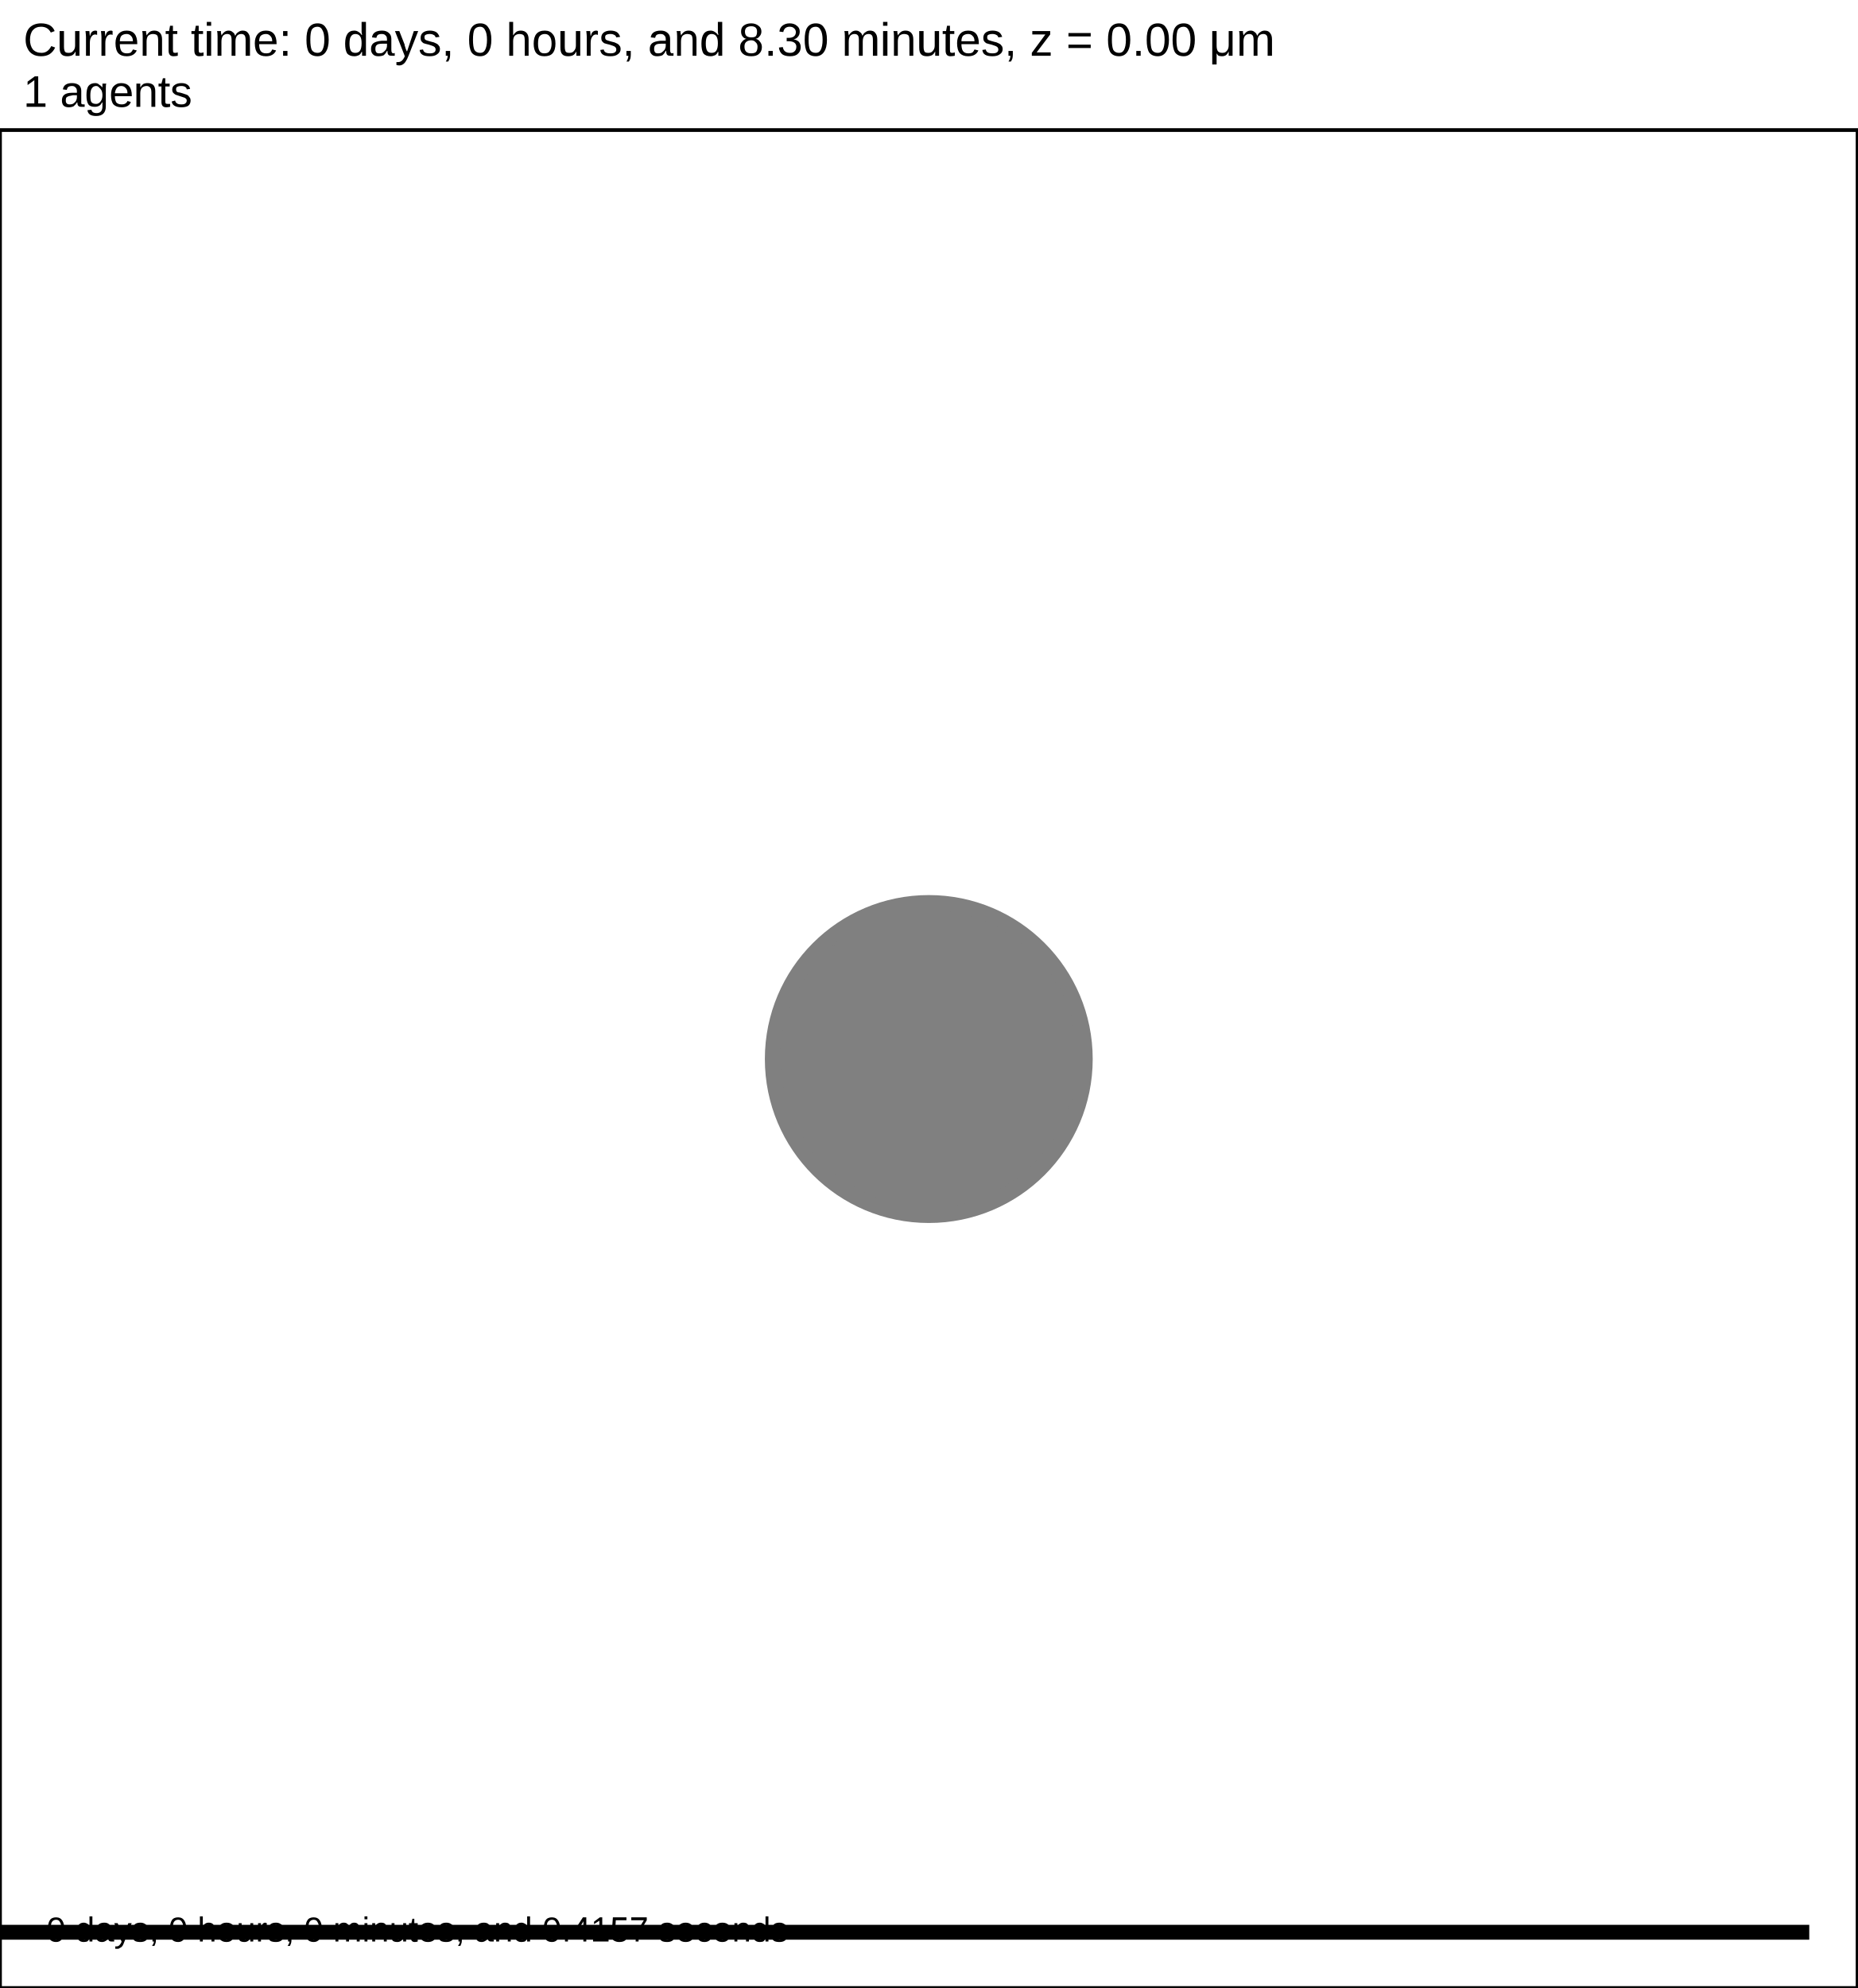
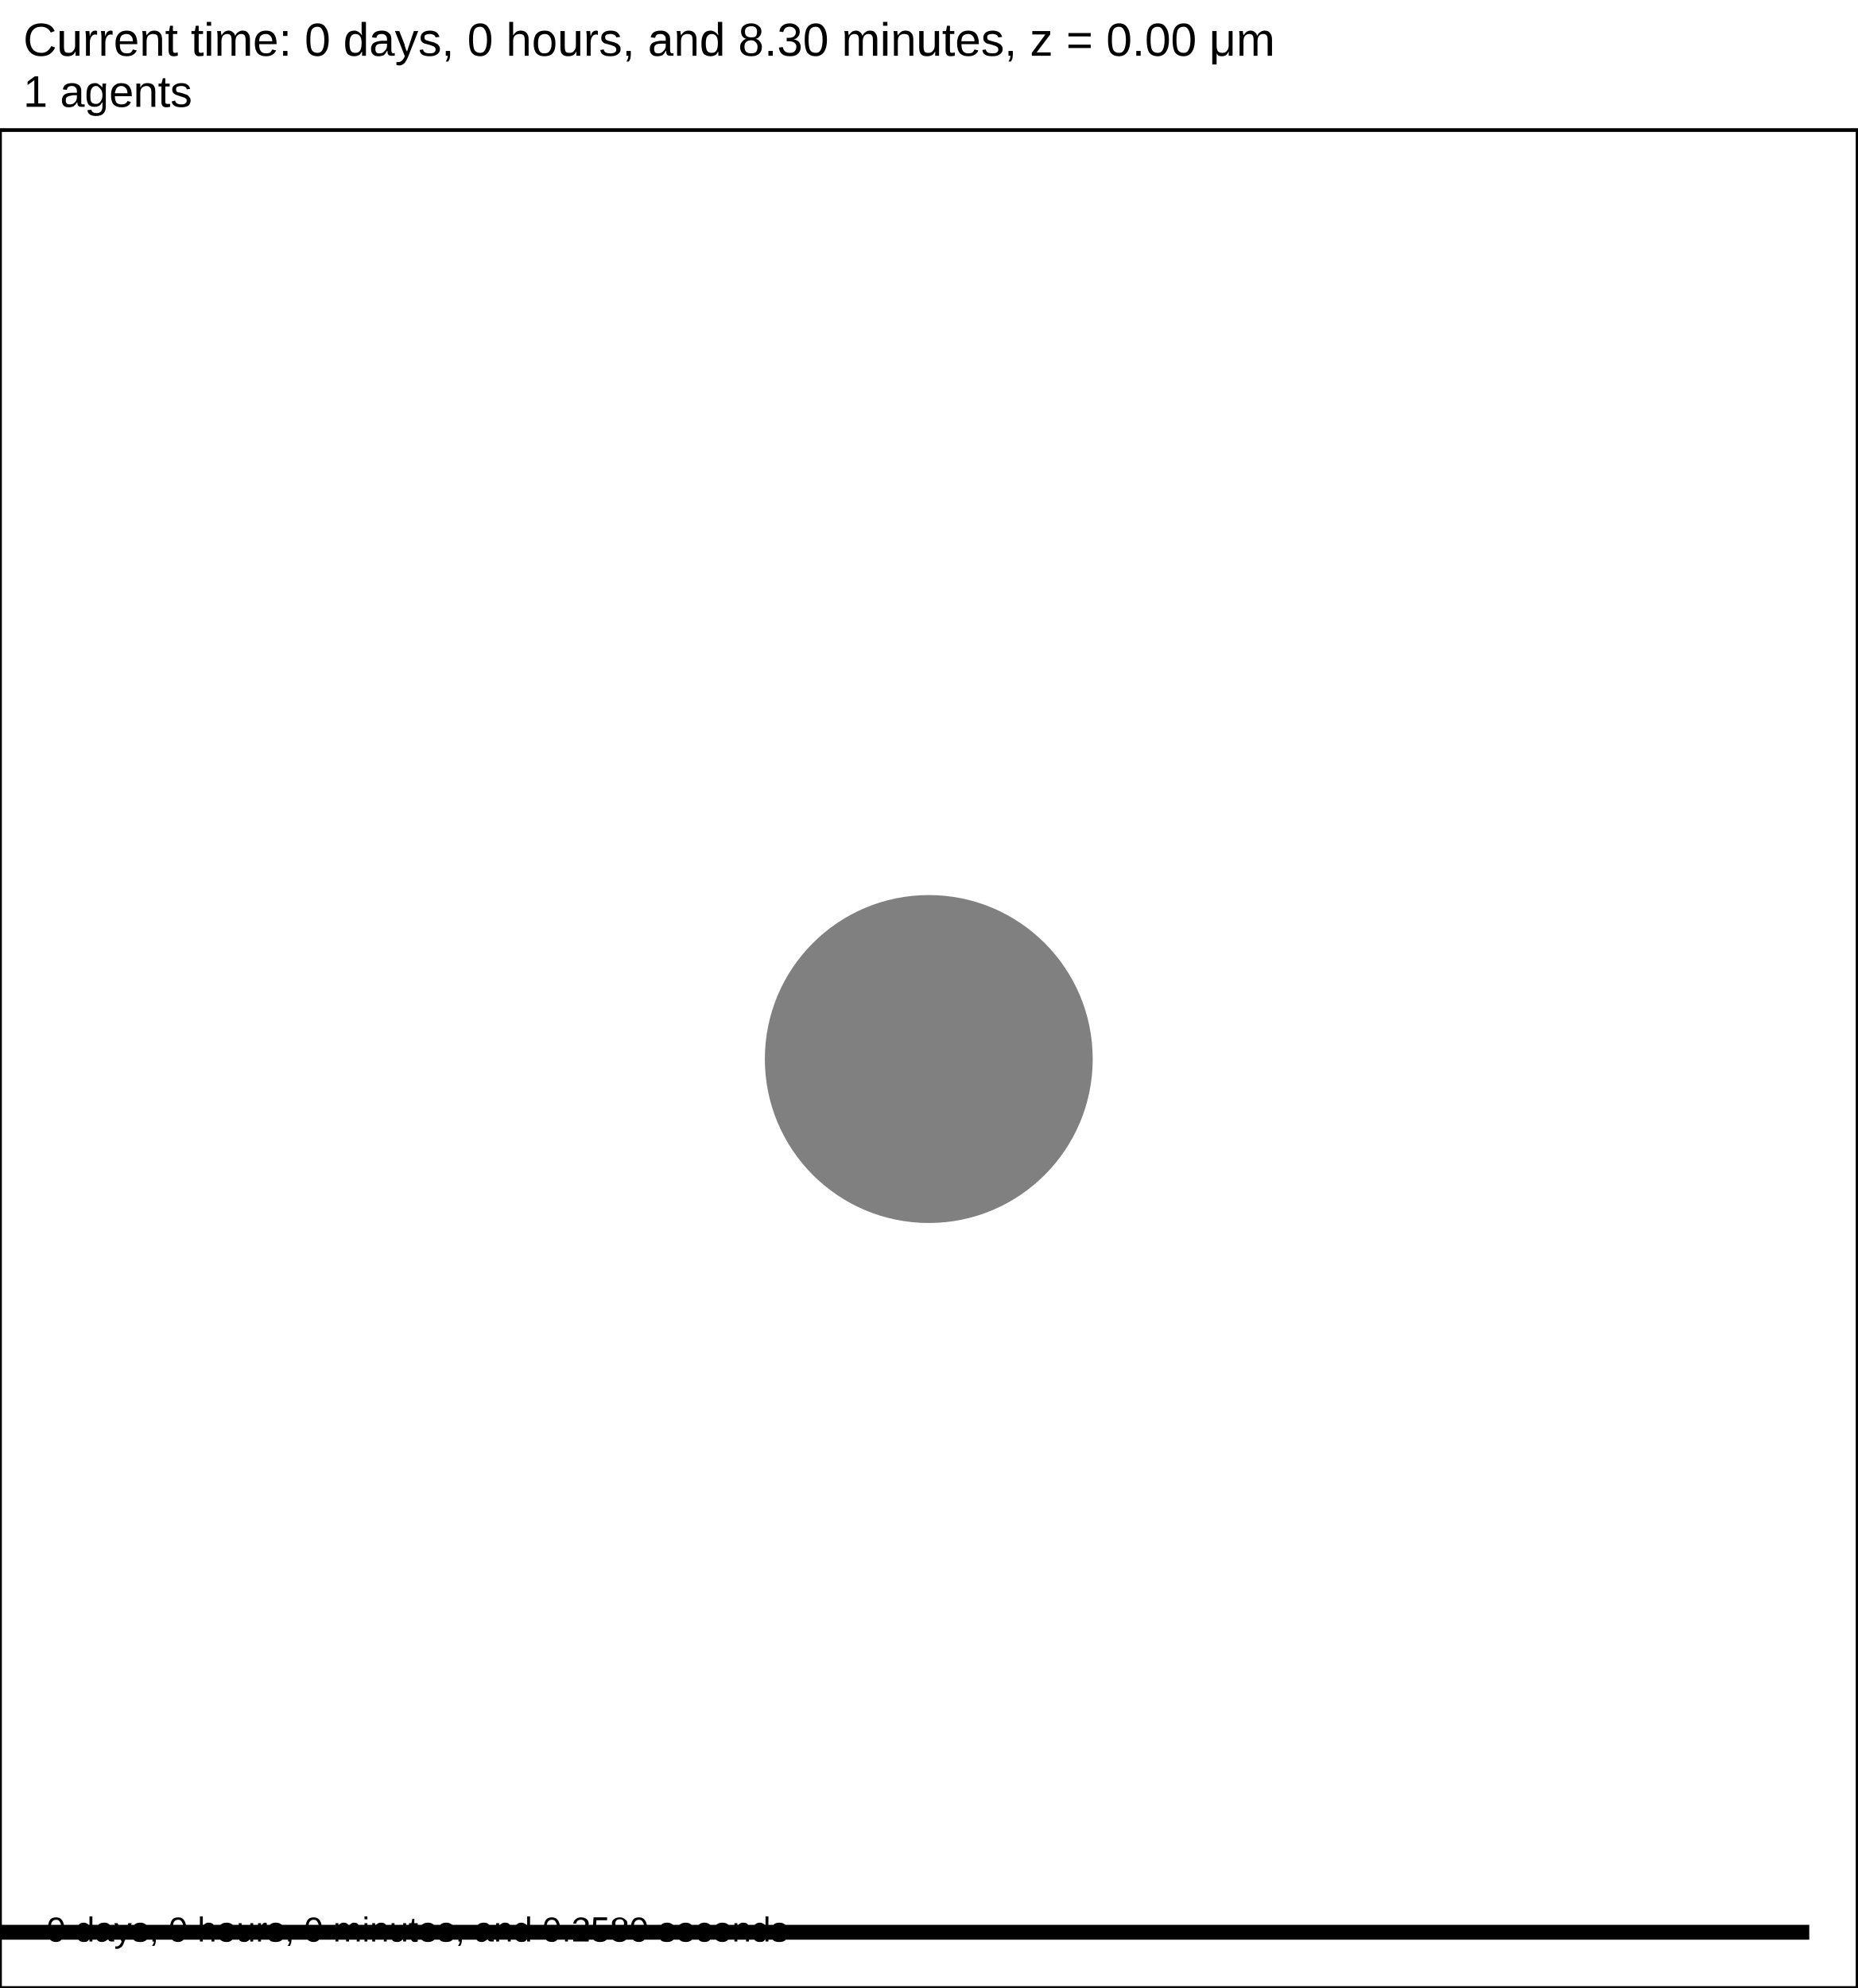
<svg xmlns="http://www.w3.org/2000/svg" version="1.1" width="60" height="64.2" id="svg2">
  <rect x="0" y="0" width="60" height="64.2" stroke-width="0.12" stroke="white" fill="white" />
  <text x="0.75" y="1.8" font-family="Arial" font-size="1.5" fill="black">
   Current time: 0 days, 0 hours, and 8.30 minutes, z = 0.00 μm
  </text>
  <text x="0.75" y="3.45" font-family="Arial" font-size="1.425" fill="black">
   1 agents
  </text>
  <g id="tissue" transform="translate(0,64.2) scale(1,-1)">
    <g id="ECM">
  </g>
    <g id="cells">
      <g id="cell0" type="default" dead="false">
        <circle cx="30" cy="30" r="5.016" stroke-width="0.5" stroke="black" fill="grey" />
        <circle cx="30" cy="30" r="5.045" stroke-width="0.5" stroke="grey" fill="grey" />
      </g>
    </g>
  </g>
  <rect x="-141.5" y="62.1" width="200" height="0.6" stroke-width="0.12" stroke="rgb(255,255,255)" fill="rgb(0,0,0)" />
  <text x="-141.125" y="61.725" font-family="Arial" font-size="1.5" fill="black">
   200 μm
  </text>
  <text x="1.5" y="62.7" font-family="Arial" font-size="1.125" fill="black">
-    0 days, 0 hours, 0 minutes, and 0.4157 seconds
+    0 days, 0 hours, 0 minutes, and 0.2580 seconds
  </text>
  <rect x="0" y="4.2" width="60" height="60" stroke-width="0.12" stroke="rgb(0,0,0)" fill="none" />
</svg>
